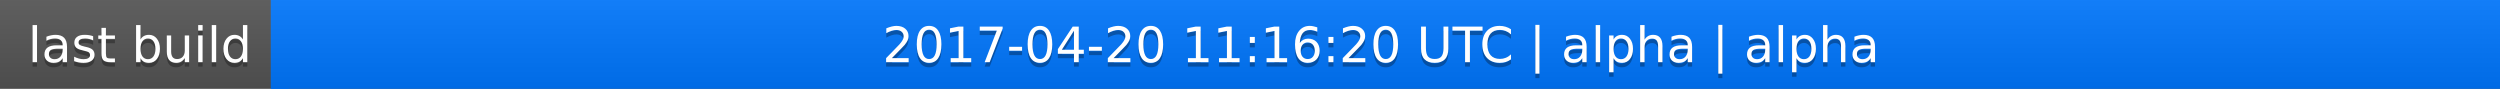
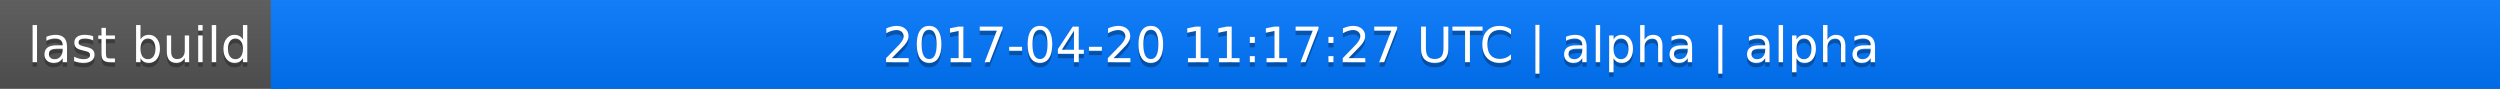
<svg xmlns="http://www.w3.org/2000/svg" width="563" height="20">
  <linearGradient id="a" x2="0" y2="100%">
    <stop offset="0" stop-color="#bbb" stop-opacity=".1" />
    <stop offset="1" stop-opacity=".1" />
  </linearGradient>
  <rect rx="0" width="563" height="20" fill="#555" />
  <rect rx="0" x="61" width="502" height="20" fill="#07f" />
  <path fill="#07f" d="M61 0h4v20h-4z" />
  <rect rx="0" width="563" height="20" fill="url(#a)" />
  <g fill="#fff" text-anchor="middle" font-family="DejaVu Sans,Verdana,Geneva,sans-serif" font-size="11">
    <text x="31.5" y="15" fill="#010101" fill-opacity=".3">last build</text>
    <text x="31.5" y="14">last build</text>
-     <text x="311" y="15" fill="#010101" fill-opacity=".3">2017-04-20 11:16:20 UTC | alpha | alpha</text>
-     <text x="311" y="14">2017-04-20 11:16:20 UTC | alpha | alpha</text>
+     <text x="311" y="15" fill="#010101" fill-opacity=".3">2017-04-20 11:17:27 UTC | alpha | alpha</text>
+     <text x="311" y="14">2017-04-20 11:17:27 UTC | alpha | alpha</text>
  </g>
</svg>
